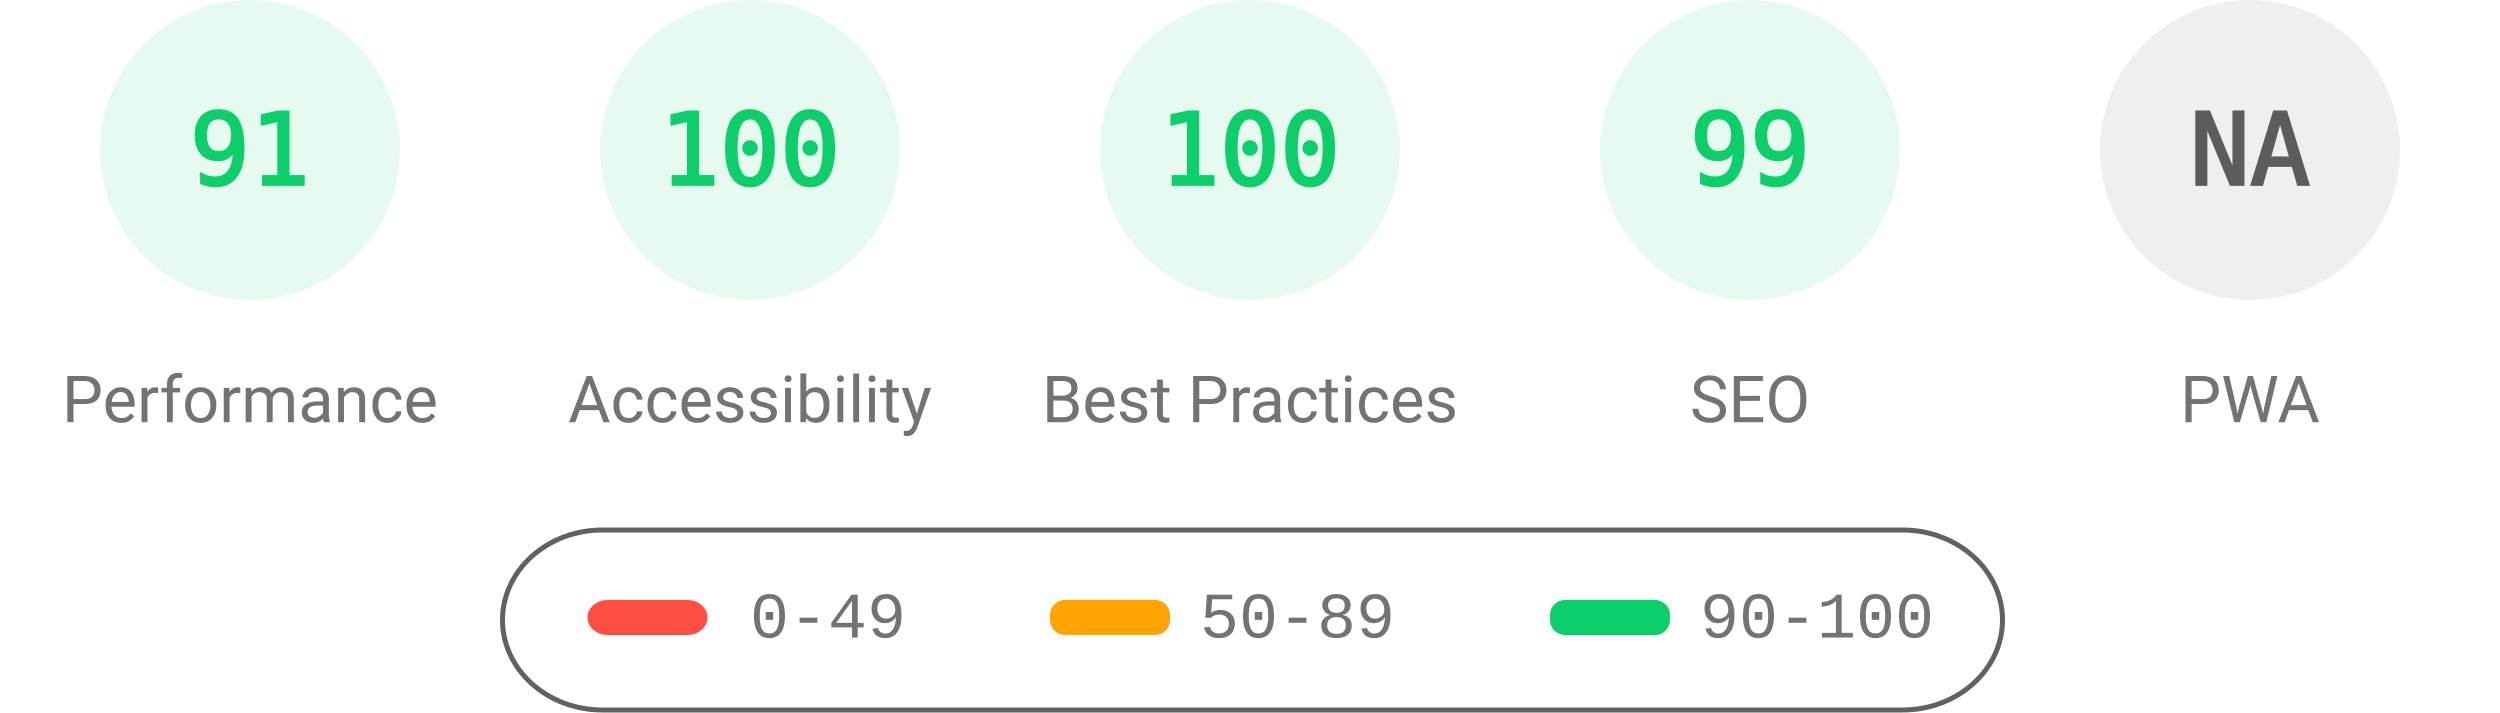
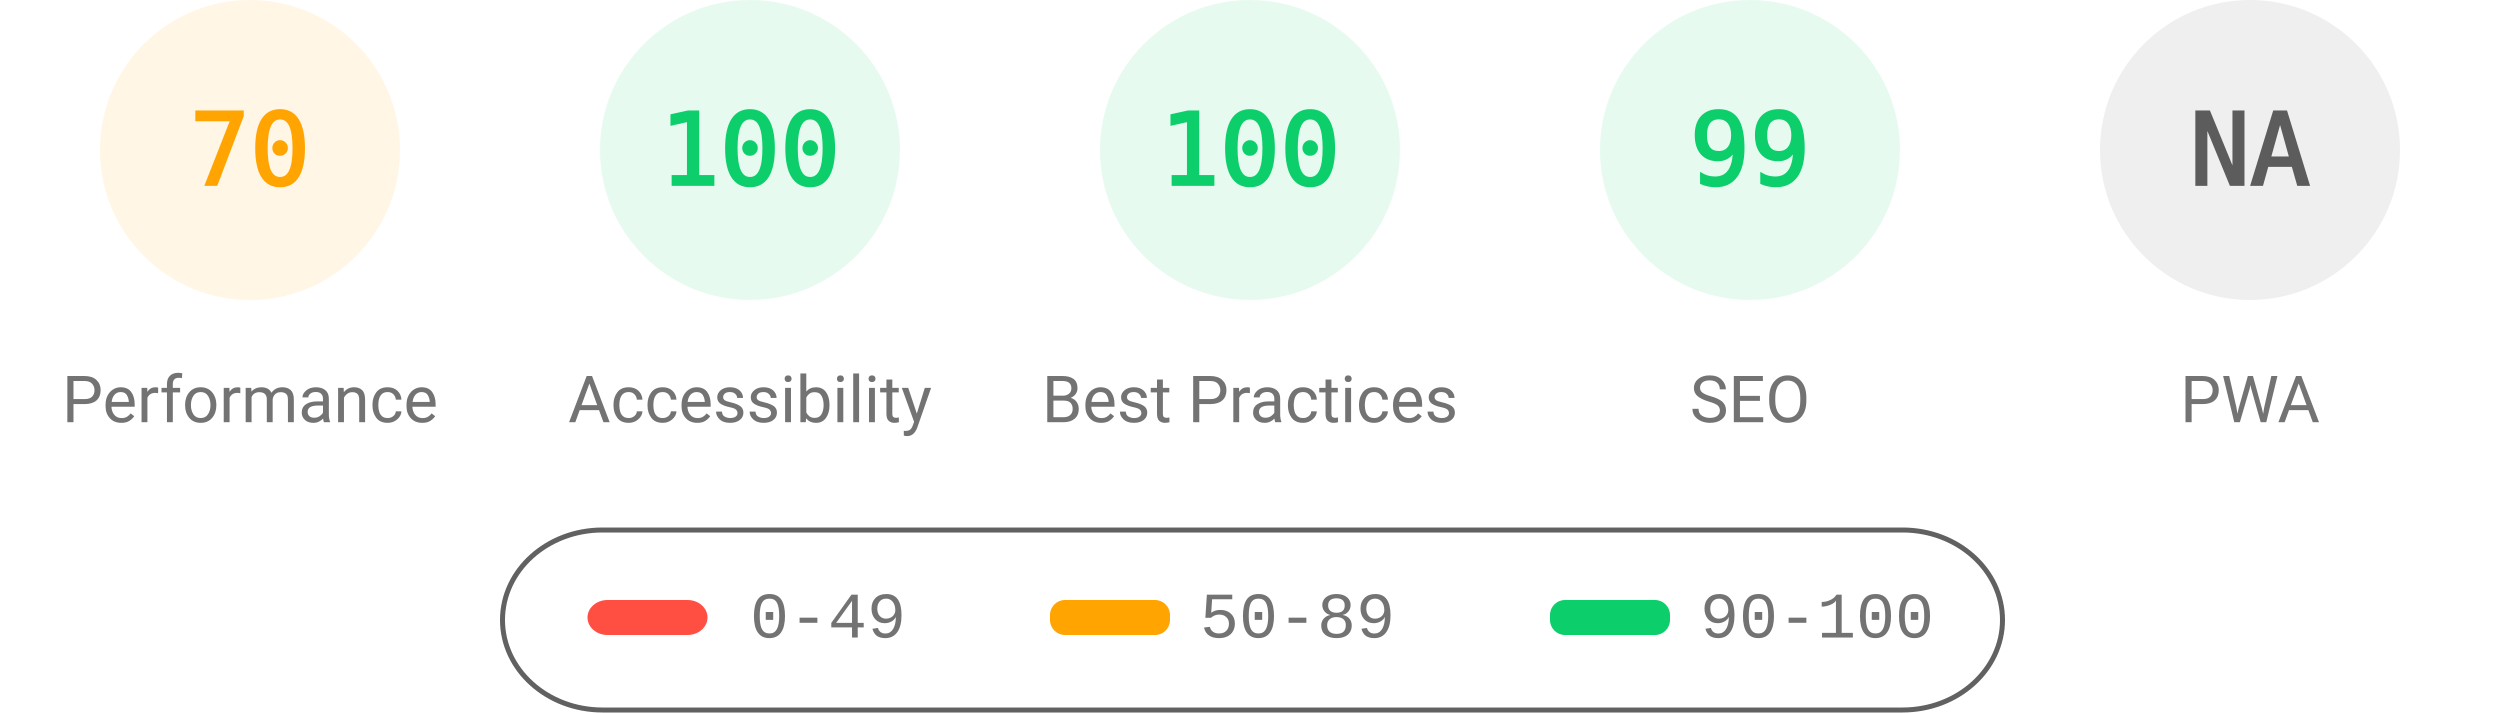
<svg xmlns="http://www.w3.org/2000/svg" fill="none" width="1000" height="285">
  <style>.gauge-base{opacity:.1}.gauge-arc{fill:none;animation-delay:250ms;stroke-linecap:round;transform:rotate(-90deg);transform-origin:100px 60px;animation:load-gauge 1s ease forwards}.guage-text{font-size:40px;font-family:monospace;text-align:center}.guage-red{color:#ff4e42;fill:#ff4e42;stroke:#ff4e42}.guage-orange{color:#ffa400;fill:#ffa400;stroke:#ffa400}.guage-green{color:#0cce6b;fill:#0cce6b;stroke:#0cce6b}.guage-undefined{color:#5c5c5c;fill:#5c5c5c;stroke:#5c5c5c}.guage-title{color:#737373;fill:#737373;stroke:none;font-size:26px;line-height:26px;font-family:Roboto,Halvetica,Arial,sans-serif}@keyframes load-gauge{from{stroke-dasharray:0 352.858}}</style>
-   <svg class="guage-div guage-perf guage-green" viewBox="0 0 200 200" width="200" height="200">
+   <svg class="guage-div guage-perf guage-orange" viewBox="0 0 200 200" width="200" height="200">
    <circle class="gauge-base" r="56" cx="100" cy="60" stroke-width="8" />
-     <circle class="gauge-arc guage-arc-1" r="56" cx="100" cy="60" stroke-width="8" style="stroke-dasharray:320.191,351.858" />
-     <text class="guage-text" x="100" y="60" alignment-baseline="central" dominant-baseline="central" text-anchor="middle">91</text>
+     <circle class="gauge-arc guage-arc-1" r="56" cx="100" cy="60" stroke-width="8" style="stroke-dasharray:246.301,351.858" />
+     <text class="guage-text" x="100" y="60" alignment-baseline="central" dominant-baseline="central" text-anchor="middle">70</text>
    <text class="guage-title" x="100" y="160" alignment-baseline="central" dominant-baseline="central" text-anchor="middle">Performance</text>
  </svg>
  <svg class="guage-div guage-acc guage-green" viewBox="0 0 200 200" width="200" height="200" x="200">
    <circle class="gauge-base" r="56" cx="100" cy="60" stroke-width="8" />
    <circle class="gauge-arc guage-arc-2" r="56" cx="100" cy="60" stroke-width="8" style="stroke-dasharray:351.858,351.858" />
    <text class="guage-text" x="100" y="60" alignment-baseline="central" dominant-baseline="central" text-anchor="middle">100</text>
    <text class="guage-title" x="100" y="160" alignment-baseline="central" dominant-baseline="central" text-anchor="middle">Accessibility</text>
  </svg>
  <svg class="guage-div guage-best guage-green" viewBox="0 0 200 200" width="200" height="200" x="400">
    <circle class="gauge-base" r="56" cx="100" cy="60" stroke-width="8" />
    <circle class="gauge-arc guage-arc-3" r="56" cx="100" cy="60" stroke-width="8" style="stroke-dasharray:351.858,351.858" />
    <text class="guage-text" x="100" y="60" alignment-baseline="central" dominant-baseline="central" text-anchor="middle">100</text>
    <text class="guage-title" x="100" y="160" alignment-baseline="central" dominant-baseline="central" text-anchor="middle">Best Practices</text>
  </svg>
  <svg class="guage-div guage-seo guage-green" viewBox="0 0 200 200" width="200" height="200" x="600">
    <circle class="gauge-base" r="56" cx="100" cy="60" stroke-width="8" />
    <circle class="gauge-arc guage-arc-4" r="56" cx="100" cy="60" stroke-width="8" style="stroke-dasharray:348.339,351.858" />
    <text class="guage-text" x="100" y="60" alignment-baseline="central" dominant-baseline="central" text-anchor="middle">99</text>
    <text class="guage-title" x="100" y="160" alignment-baseline="central" dominant-baseline="central" text-anchor="middle">SEO</text>
  </svg>
  <svg class="guage-div guage-pwa guage-undefined" viewBox="0 0 200 200" width="200" height="200" x="800">
    <circle class="gauge-base" r="56" cx="100" cy="60" stroke-width="8" />
    <circle class="gauge-arc guage-arc-4" r="56" cx="100" cy="60" stroke-width="8" style="stroke-dasharray:351.858,351.858" />
    <text class="guage-text" x="100" y="60" alignment-baseline="central" dominant-baseline="central" text-anchor="middle">NA</text>
    <text class="guage-title" x="100" y="160" alignment-baseline="central" dominant-baseline="central" text-anchor="middle">PWA</text>
  </svg>
  <svg width="604" height="76" x="200" y="210">
    <path fill="none" id="canvas_background" d="M-1-1h604v80H-1z" />
    <rect fill-opacity="0" stroke="#616161" stroke-width="2" rx="40" id="svg_2" height="72" width="600" y="2" x="1" fill="#000" />
    <rect stroke="#000" rx="8" id="svg_3" height="14" width="48" y="30" x="35" stroke-opacity="null" stroke-width="0" fill="#ff4e42" />
    <rect stroke="#000" rx="6" id="svg_4" height="14" width="48" y="30" x="220" stroke-opacity="null" stroke-width="0" fill="#ffa400" />
    <rect stroke="#000" rx="6" id="svg_5" height="14" width="48" y="30" x="420" stroke-opacity="null" stroke-width="0" fill="#0cce6b" />
    <text xml:space="preserve" text-anchor="start" font-family="'Courier New', Courier, monospace" font-size="26" id="svg_6" y="45" x="100" stroke-opacity="null" stroke-width="0" stroke="#000" fill="#737373">0-49</text>
    <text xml:space="preserve" text-anchor="start" font-family="'Courier New', Courier, monospace" font-size="26" id="svg_7" y="45" x="280" stroke-opacity="null" stroke-width="0" stroke="#000" fill="#737373">50-89</text>
    <text xml:space="preserve" text-anchor="start" font-family="'Courier New', Courier, monospace" font-size="26" id="svg_8" y="45" x="480" stroke-opacity="null" stroke-width="0" stroke="#000" fill="#737373">90-100</text>
  </svg>
</svg>
